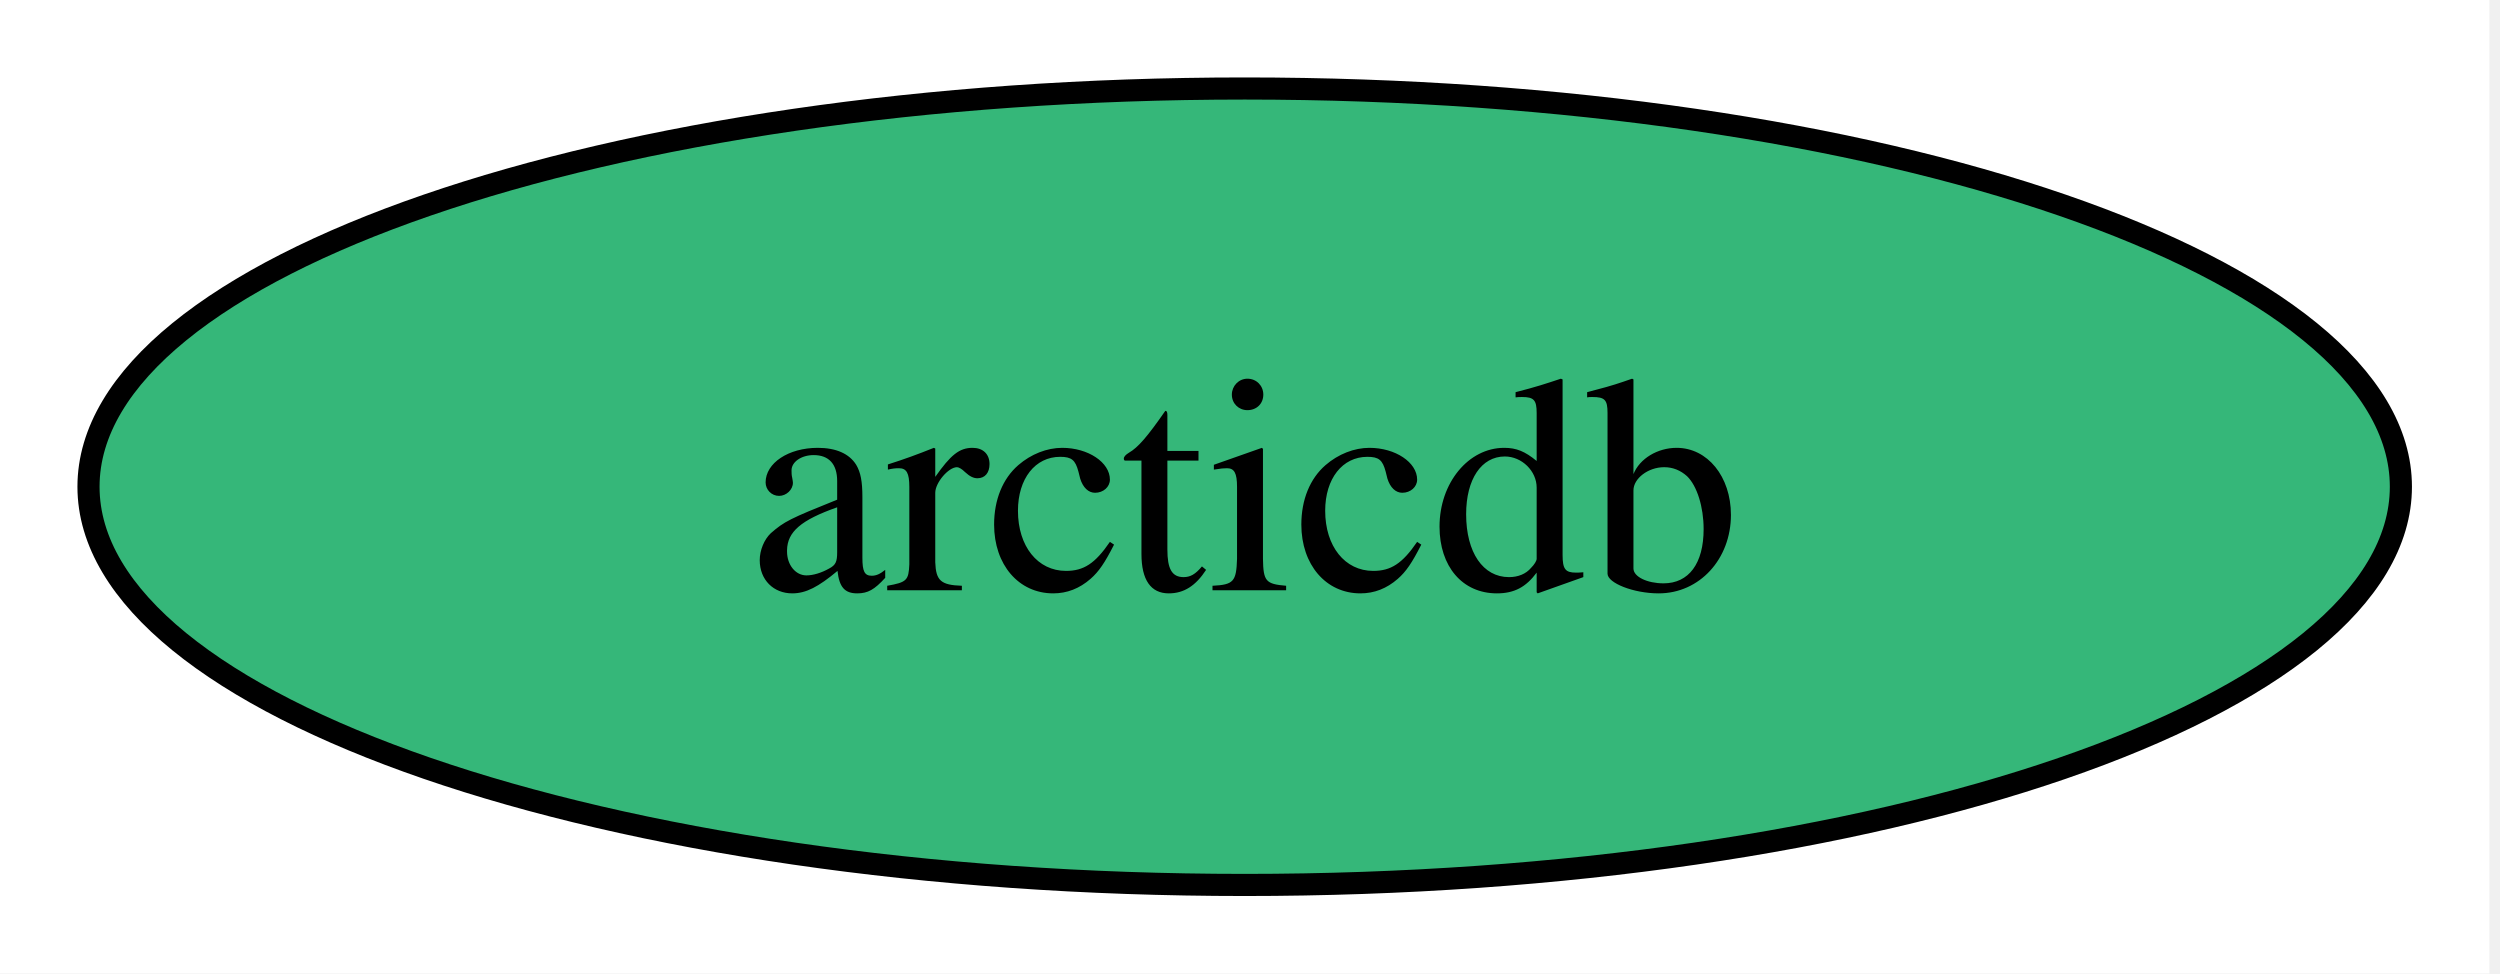
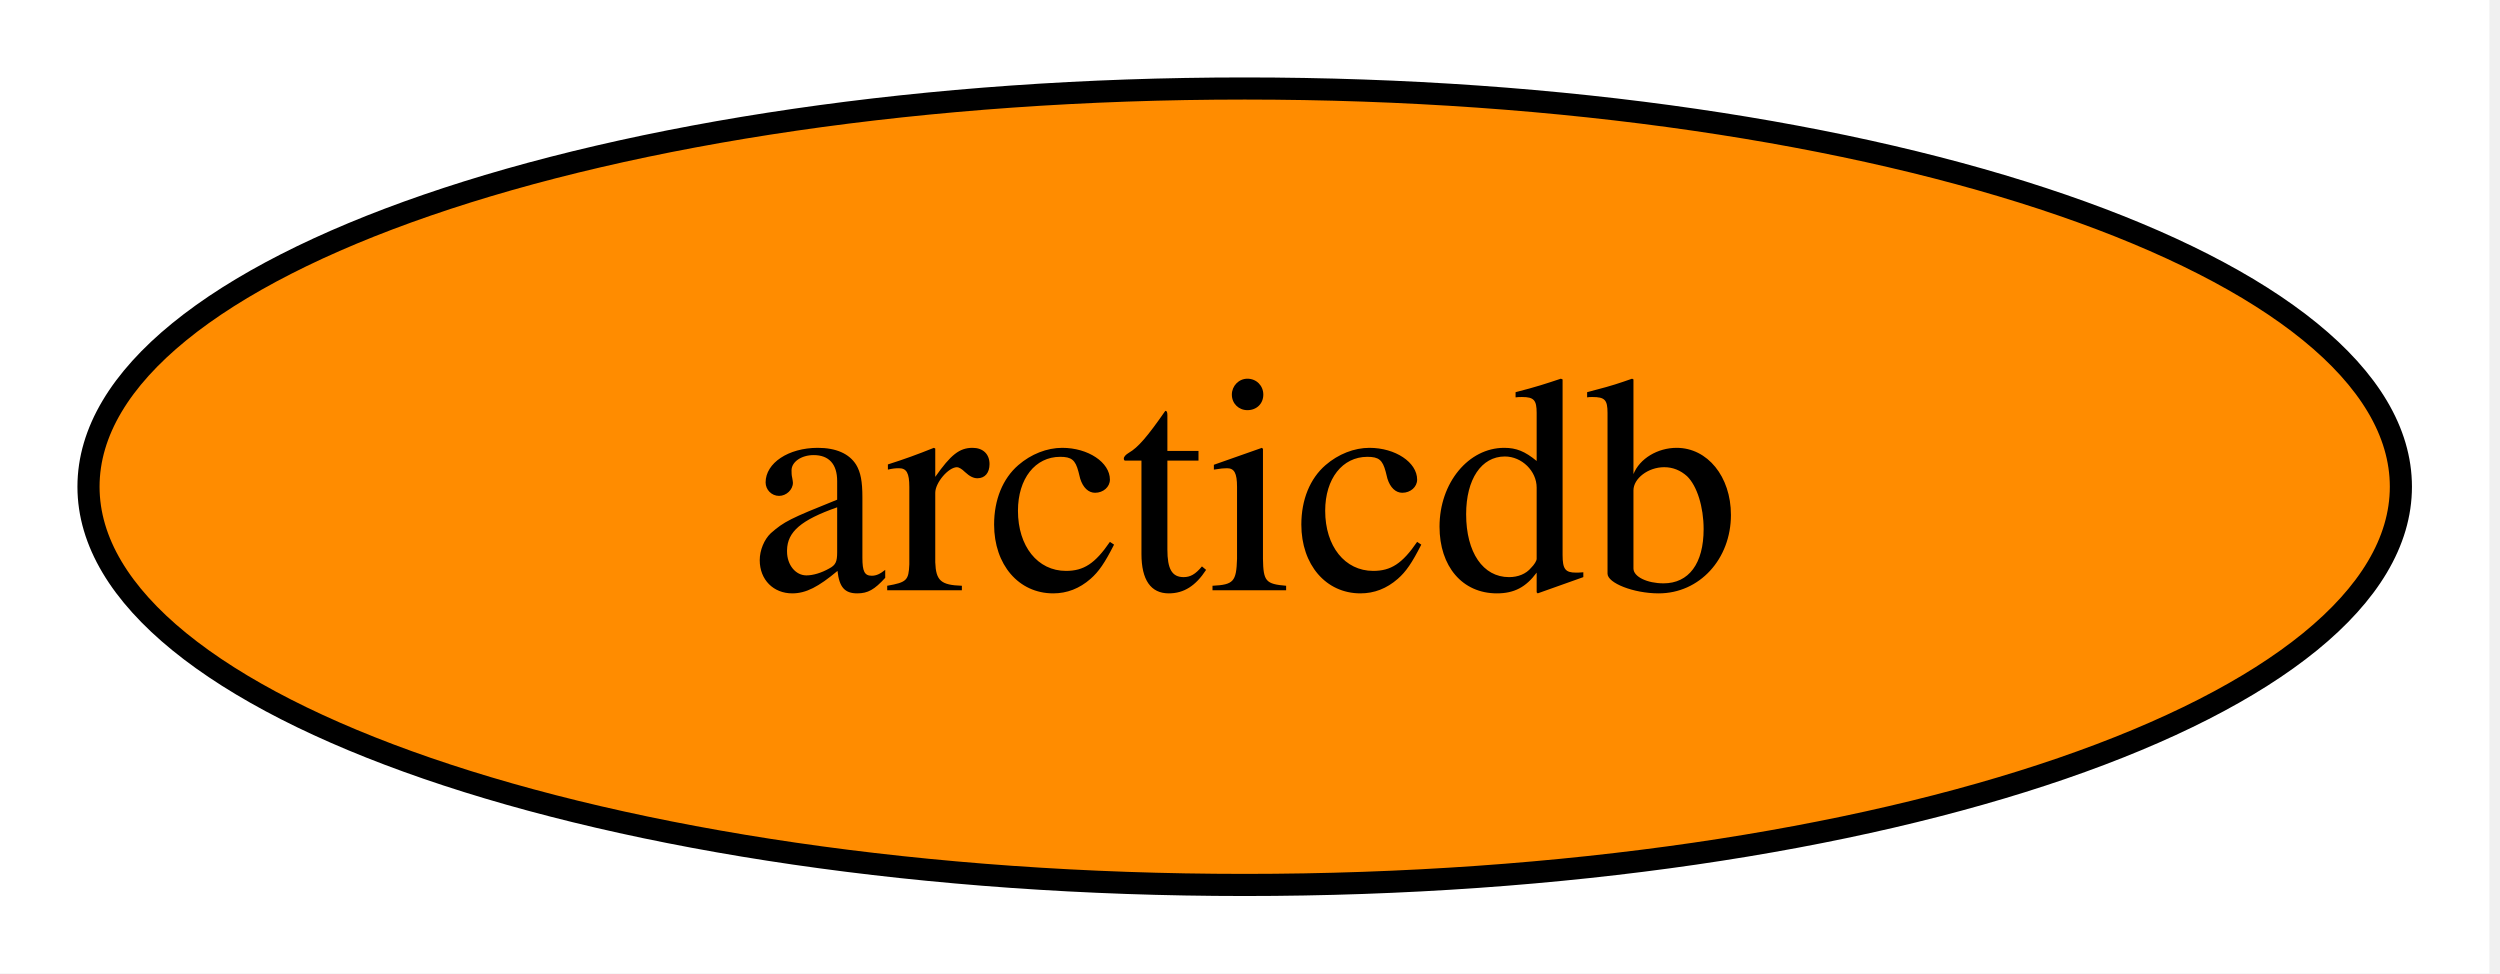
<svg xmlns="http://www.w3.org/2000/svg" xmlns:xlink="http://www.w3.org/1999/xlink" width="113pt" height="44pt" viewBox="0.00 0.00 113.00 44.00">
  <g id="graph0" class="graph" transform="scale(1 1) rotate(0) translate(4 40)">
    <polygon fill="white" stroke="none" points="-4,4 -4,-40 108.52,-40 108.52,4 -4,4" />
    <g id="node1" class="node">
      <g id="a_node1">
        <a xlink:href="https://github.com/conda-forge/arcticdb-feedstock" xlink:title="arcticdb">
-           <ellipse fill="#35b779" stroke="black" cx="52.26" cy="-18" rx="52.26" ry="18" />
+           <ellipse fill="#ff8c00" stroke="black" cx="52.26" cy="-18" rx="52.26" ry="18" />
          <text xml:space="preserve" text-anchor="middle" x="52.26" y="-13.32" font-family="Times,serif" font-size="14.00">arcticdb</text>
        </a>
      </g>
    </g>
  </g>
</svg>
